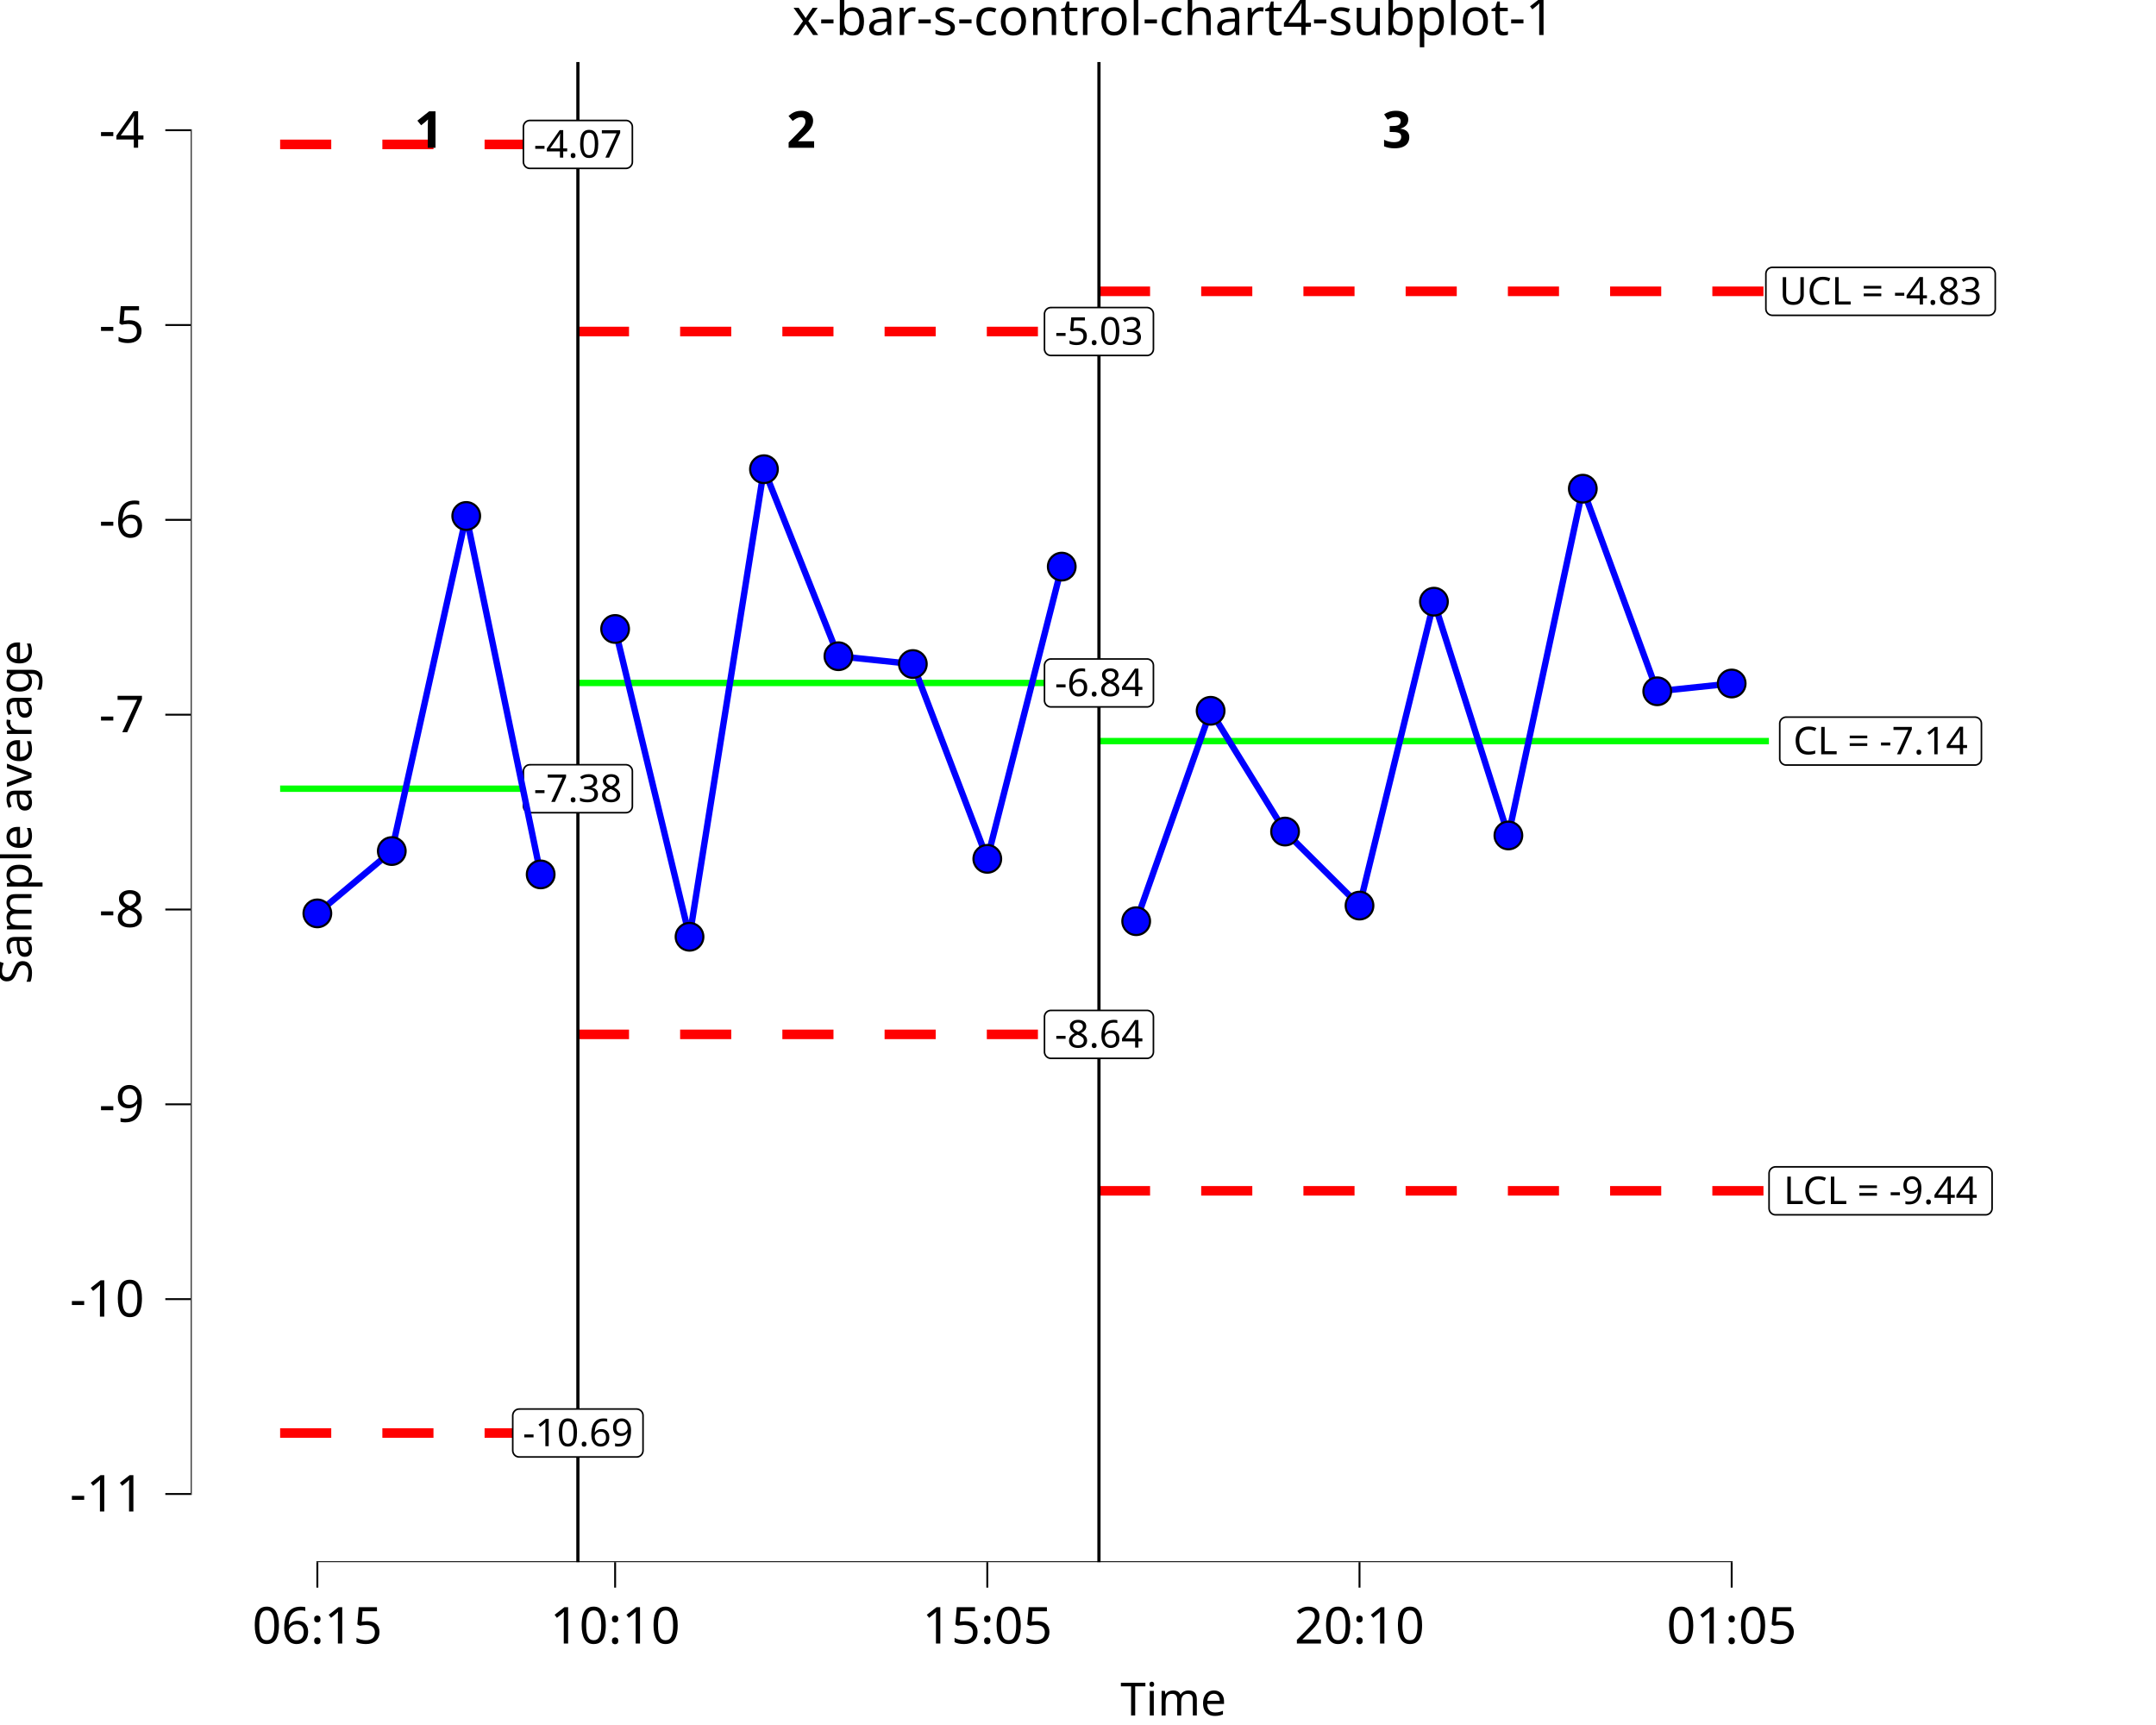
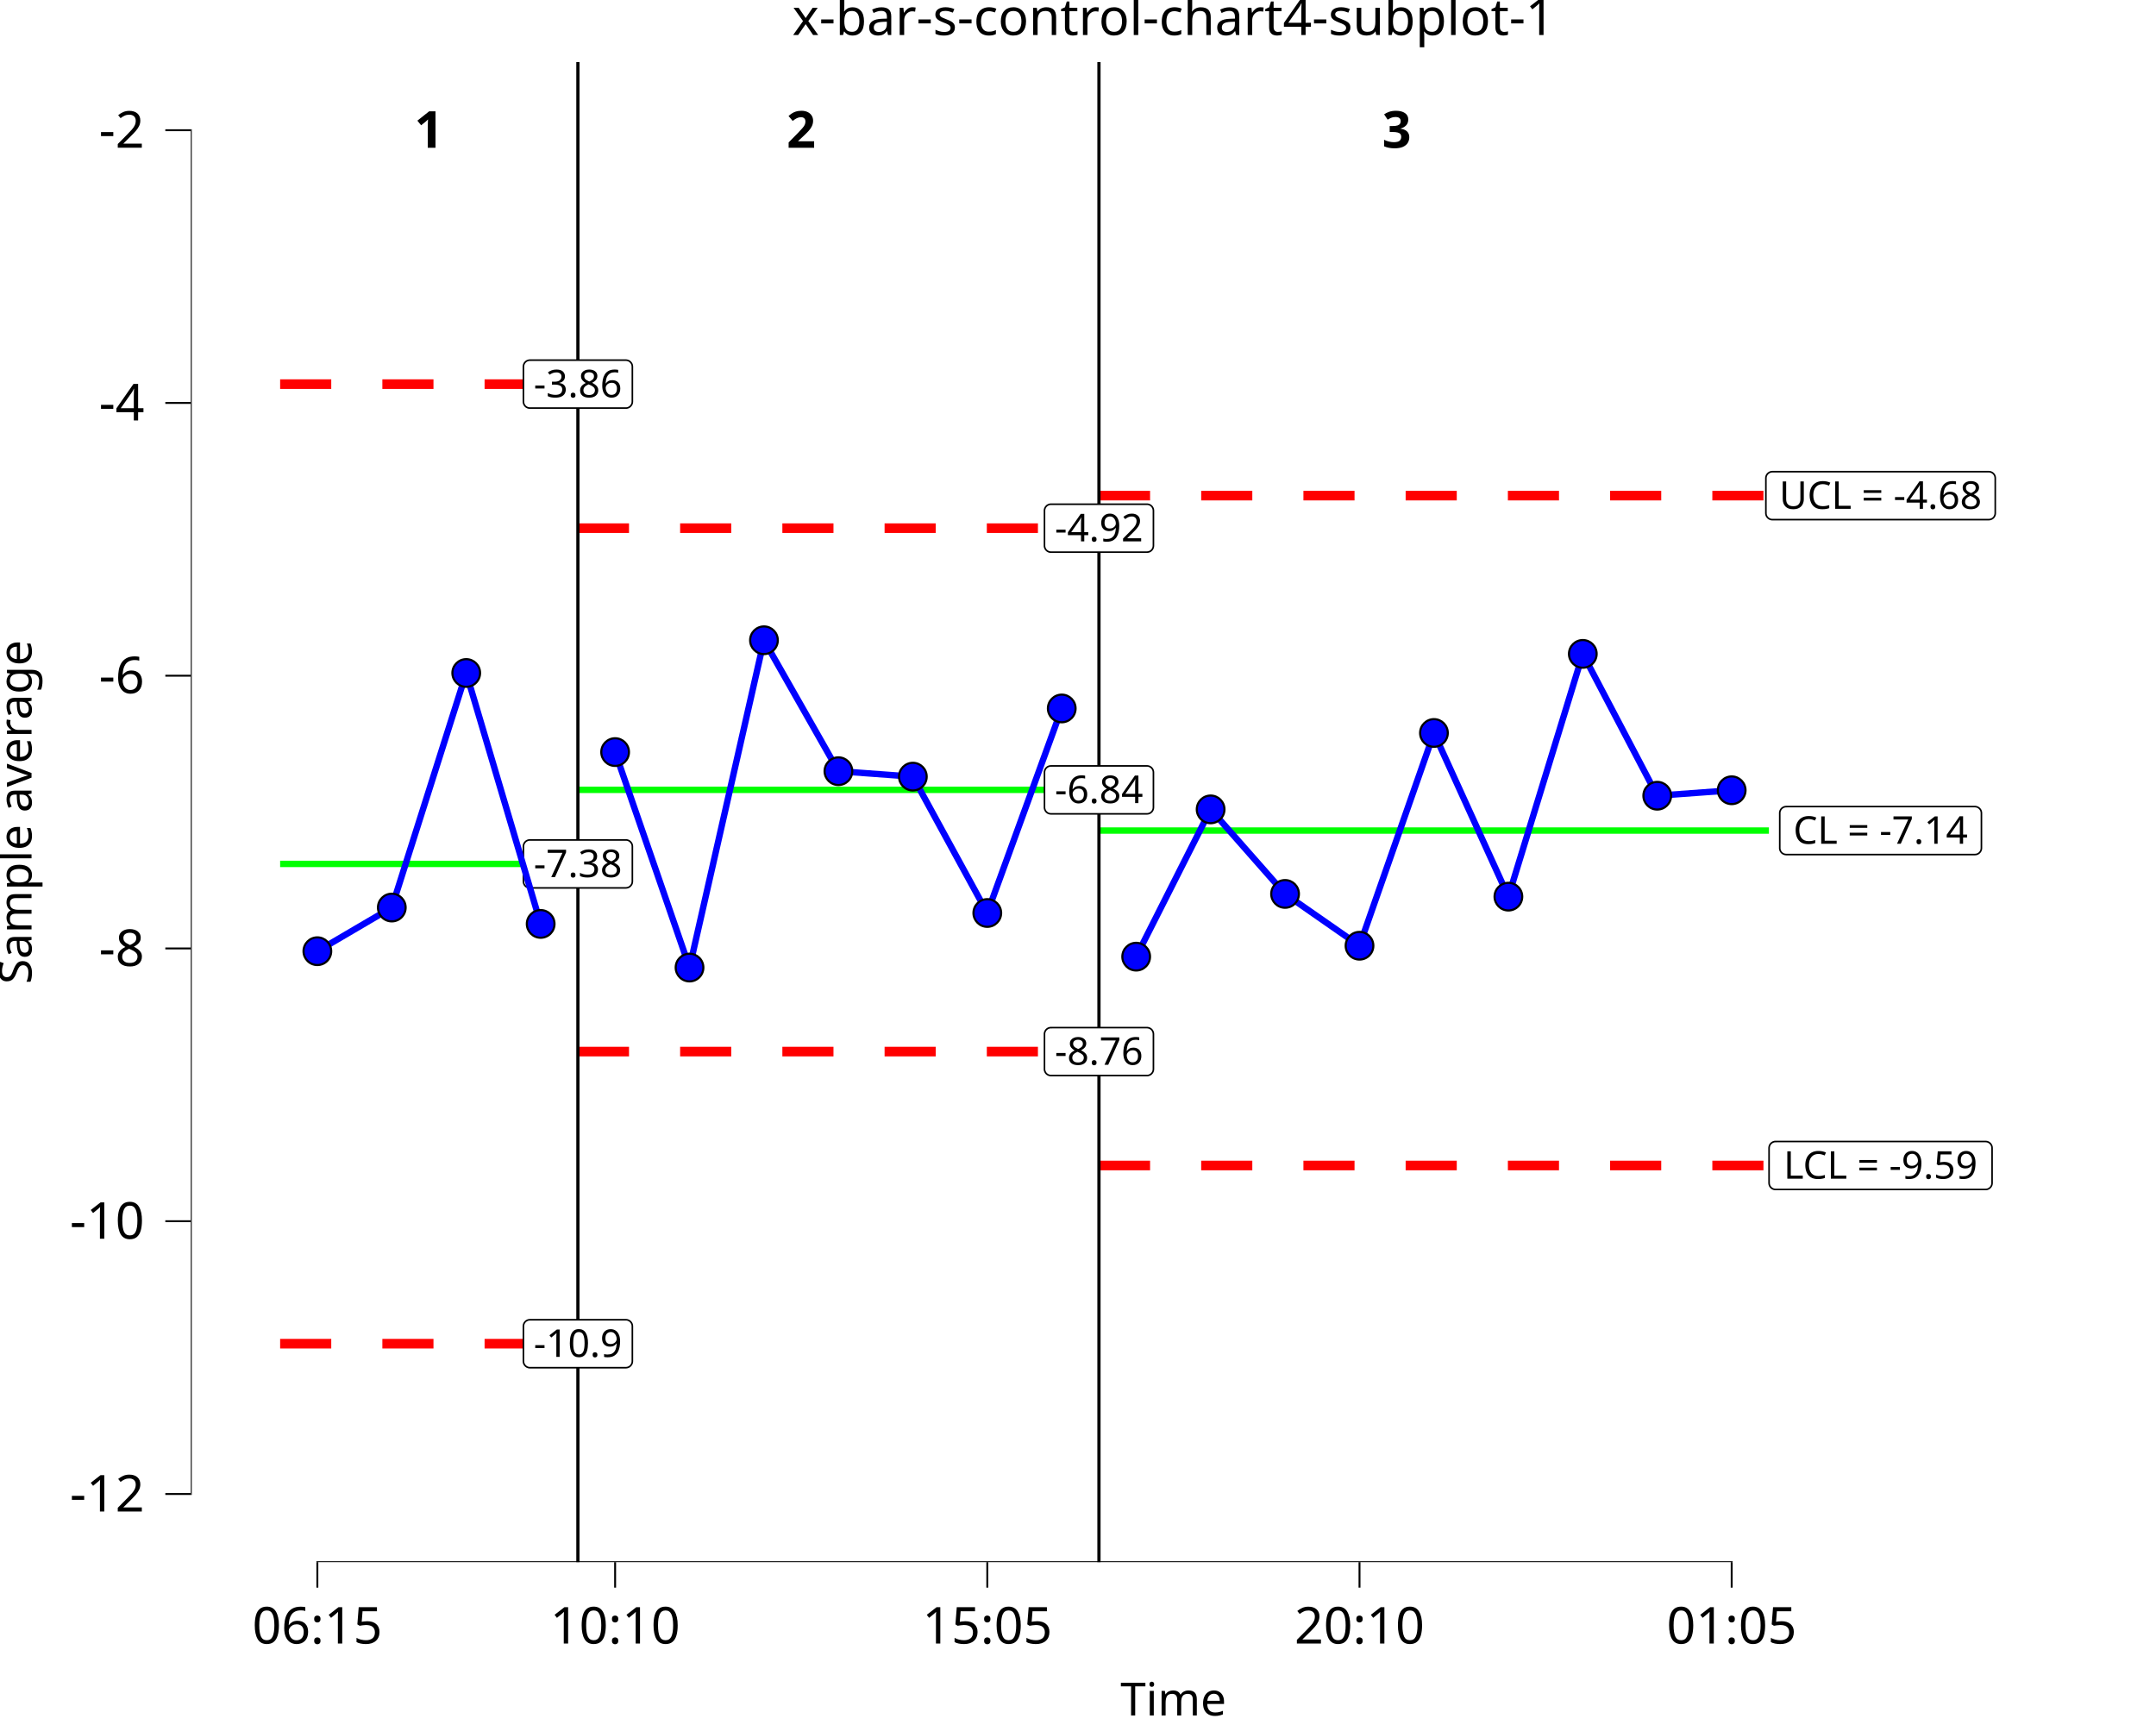
<svg xmlns="http://www.w3.org/2000/svg" class="svglite" data-engine-version="2.0" width="720.00pt" height="576.00pt" viewBox="0 0 720.00 576.00">
  <defs>
    <style type="text/css">
    .svglite line, .svglite polyline, .svglite polygon, .svglite path, .svglite rect, .svglite circle {
      fill: none;
      stroke: #000000;
      stroke-linecap: round;
      stroke-linejoin: round;
      stroke-miterlimit: 10.00;
    }
  </style>
  </defs>
  <rect width="100%" height="100%" style="stroke: none; fill: #FFFFFF;" />
  <defs>
    <clipPath id="cpMC4wMHw3MjAuMDB8MC4wMHw1NzYuMDA=">
      <rect x="0.00" y="0.00" width="720.00" height="576.00" />
    </clipPath>
  </defs>
  <g clip-path="url(#cpMC4wMHw3MjAuMDB8MC4wMHw1NzYuMDA=)">
    <rect x="0.00" y="0.00" width="720.00" height="576.00" style="stroke-width: 10.67; stroke: none;" />
  </g>
  <defs>
    <clipPath id="cpNjMuNzJ8NzIwLjAwfDIwLjcxfDUyMS42Mw==">
      <rect x="63.72" y="20.71" width="656.28" height="500.92" />
    </clipPath>
  </defs>
  <g clip-path="url(#cpNjMuNzJ8NzIwLjAwfDIwLjcxfDUyMS42Mw==)">
    <rect x="63.72" y="20.71" width="656.28" height="500.92" style="stroke-width: 10.67; stroke: none;" />
-     <polyline points="93.55,263.36 118.41,263.36 118.41,263.36 143.27,263.36 143.27,263.36 168.13,263.36 168.13,263.36 192.99,263.36 192.99,263.36 " style="stroke-width: 2.13; stroke: #00FF00; stroke-linecap: butt;" />
-     <polyline points="192.99,228.05 217.84,228.05 217.84,228.05 242.70,228.05 242.70,228.05 267.56,228.05 267.56,228.05 292.42,228.05 292.42,228.05 317.28,228.05 317.28,228.05 342.14,228.05 342.14,228.05 367.00,228.05 367.00,228.05 " style="stroke-width: 2.13; stroke: #00FF00; stroke-linecap: butt;" />
-     <polyline points="367.00,247.46 391.86,247.46 391.86,247.46 416.72,247.46 416.72,247.46 441.58,247.46 441.58,247.46 466.44,247.46 466.44,247.46 491.30,247.46 491.30,247.46 516.15,247.46 516.15,247.46 541.01,247.46 541.01,247.46 565.87,247.46 565.87,247.46 590.73,247.46 590.73,247.46 " style="stroke-width: 2.13; stroke: #00FF00; stroke-linecap: butt;" />
-     <polyline points="93.55,48.22 118.41,48.22 118.41,48.22 143.27,48.22 143.27,48.22 168.13,48.22 168.13,48.22 192.99,48.22 192.99,48.22 " style="stroke-width: 3.20; stroke: #FF0000; stroke-dasharray: 17.07,17.07; stroke-linecap: butt;" />
-     <polyline points="192.99,110.70 217.84,110.70 217.84,110.70 242.70,110.70 242.70,110.70 267.56,110.70 267.56,110.70 292.42,110.70 292.42,110.70 317.28,110.70 317.28,110.70 342.14,110.70 342.14,110.70 367.00,110.70 367.00,110.70 " style="stroke-width: 3.20; stroke: #FF0000; stroke-dasharray: 17.07,17.07; stroke-linecap: butt;" />
-     <polyline points="367.00,97.28 391.86,97.28 391.86,97.28 416.72,97.28 416.72,97.28 441.58,97.28 441.58,97.28 466.44,97.28 466.44,97.28 491.30,97.28 491.30,97.28 516.15,97.28 516.15,97.28 541.01,97.28 541.01,97.28 565.87,97.28 565.87,97.28 590.73,97.28 590.73,97.28 " style="stroke-width: 3.20; stroke: #FF0000; stroke-dasharray: 17.07,17.07; stroke-linecap: butt;" />
-     <polyline points="93.55,478.50 118.41,478.50 118.41,478.50 143.27,478.50 143.27,478.50 168.13,478.50 168.13,478.50 192.99,478.50 192.99,478.50 " style="stroke-width: 3.20; stroke: #FF0000; stroke-dasharray: 17.07,17.07; stroke-linecap: butt;" />
-     <polyline points="192.99,345.39 217.84,345.39 217.84,345.39 242.70,345.39 242.70,345.39 267.56,345.39 267.56,345.39 292.42,345.39 292.42,345.39 317.28,345.39 317.28,345.39 342.14,345.39 342.14,345.39 367.00,345.39 367.00,345.39 " style="stroke-width: 3.20; stroke: #FF0000; stroke-dasharray: 17.07,17.07; stroke-linecap: butt;" />
-     <polyline points="367.00,397.63 391.86,397.63 391.86,397.63 416.72,397.63 416.72,397.63 441.58,397.63 441.58,397.63 466.44,397.63 466.44,397.63 491.30,397.63 491.30,397.63 516.15,397.63 516.15,397.63 541.01,397.63 541.01,397.63 565.87,397.63 565.87,397.63 590.73,397.63 590.73,397.63 " style="stroke-width: 3.20; stroke: #FF0000; stroke-dasharray: 17.07,17.07; stroke-linecap: butt;" />
+     <polyline points="93.55,288.47 118.41,288.47 118.41,288.47 143.27,288.47 143.27,288.47 168.13,288.47 168.13,288.47 192.99,288.47 192.99,288.47 " style="stroke-width: 2.13; stroke: #00FF00; stroke-linecap: butt;" />
+     <polyline points="192.99,263.75 217.84,263.75 217.84,263.75 242.70,263.75 242.70,263.75 267.56,263.75 267.56,263.75 292.42,263.75 292.42,263.75 317.28,263.75 317.28,263.75 342.14,263.75 342.14,263.75 367.00,263.75 367.00,263.75 " style="stroke-width: 2.13; stroke: #00FF00; stroke-linecap: butt;" />
+     <polyline points="367.00,277.34 391.86,277.34 391.86,277.34 416.72,277.34 416.72,277.34 441.58,277.34 441.58,277.34 466.44,277.34 466.44,277.34 491.30,277.34 491.30,277.34 516.15,277.34 516.15,277.34 541.01,277.34 541.01,277.34 565.87,277.34 565.87,277.34 590.73,277.34 590.73,277.34 " style="stroke-width: 2.13; stroke: #00FF00; stroke-linecap: butt;" />
+     <polyline points="93.55,128.26 118.41,128.26 118.41,128.26 143.27,128.26 143.27,128.26 168.13,128.26 168.13,128.26 192.99,128.26 192.99,128.26 " style="stroke-width: 3.20; stroke: #FF0000; stroke-dasharray: 17.07,17.07; stroke-linecap: butt;" />
+     <polyline points="192.99,176.36 217.84,176.36 217.84,176.36 242.70,176.36 242.70,176.36 267.56,176.36 267.56,176.36 292.42,176.36 292.42,176.36 317.28,176.36 317.28,176.36 342.14,176.36 342.14,176.36 367.00,176.36 367.00,176.36 " style="stroke-width: 3.20; stroke: #FF0000; stroke-dasharray: 17.07,17.07; stroke-linecap: butt;" />
+     <polyline points="367.00,165.50 391.86,165.50 391.86,165.50 416.72,165.50 416.72,165.50 441.58,165.50 441.58,165.50 466.44,165.50 466.44,165.50 491.30,165.50 491.30,165.50 516.15,165.50 516.15,165.50 541.01,165.50 541.01,165.50 565.87,165.50 565.87,165.50 590.73,165.50 590.73,165.50 " style="stroke-width: 3.20; stroke: #FF0000; stroke-dasharray: 17.07,17.07; stroke-linecap: butt;" />
+     <polyline points="93.55,448.68 118.41,448.68 118.41,448.68 143.27,448.68 143.27,448.68 168.13,448.68 168.13,448.68 192.99,448.68 192.99,448.68 " style="stroke-width: 3.20; stroke: #FF0000; stroke-dasharray: 17.07,17.07; stroke-linecap: butt;" />
+     <polyline points="192.99,351.14 217.84,351.14 217.84,351.14 242.70,351.14 242.70,351.14 267.56,351.14 267.56,351.14 292.42,351.14 292.42,351.14 317.28,351.14 317.28,351.14 342.14,351.14 342.14,351.14 367.00,351.14 367.00,351.14 " style="stroke-width: 3.20; stroke: #FF0000; stroke-dasharray: 17.07,17.07; stroke-linecap: butt;" />
+     <polyline points="367.00,389.18 391.86,389.18 391.86,389.18 416.72,389.18 416.72,389.18 441.58,389.18 441.58,389.18 466.44,389.18 466.44,389.18 491.30,389.18 491.30,389.18 516.15,389.18 516.15,389.18 541.01,389.18 541.01,389.18 565.87,389.18 565.87,389.18 590.73,389.18 590.73,389.18 " style="stroke-width: 3.20; stroke: #FF0000; stroke-dasharray: 17.07,17.07; stroke-linecap: butt;" />
    <line x1="192.99" y1="521.63" x2="192.99" y2="20.71" style="stroke-width: 1.07; stroke-linecap: butt;" />
    <line x1="367.00" y1="521.63" x2="367.00" y2="20.71" style="stroke-width: 1.07; stroke-linecap: butt;" />
    <text x="143.27" y="49.35" text-anchor="middle" style="font-size: 17.07px; font-weight: bold; font-family: sans;" textLength="9.50px" lengthAdjust="spacingAndGlyphs">1</text>
    <text x="267.56" y="49.35" text-anchor="middle" style="font-size: 17.07px; font-weight: bold; font-family: sans;" textLength="9.50px" lengthAdjust="spacingAndGlyphs">2</text>
    <text x="466.44" y="49.35" text-anchor="middle" style="font-size: 17.07px; font-weight: bold; font-family: sans;" textLength="9.50px" lengthAdjust="spacingAndGlyphs">3</text>
-     <polygon points="176.95,271.37 209.02,271.37 208.93,271.36 209.28,271.35 209.62,271.28 209.94,271.16 210.25,270.98 210.51,270.76 210.74,270.50 210.93,270.21 211.07,269.89 211.15,269.55 211.18,269.21 211.18,269.21 211.18,257.51 211.18,257.51 211.15,257.17 211.07,256.83 210.93,256.51 210.74,256.22 210.51,255.96 210.25,255.74 209.94,255.56 209.62,255.44 209.28,255.37 209.02,255.35 176.95,255.35 177.21,255.37 176.87,255.36 176.52,255.40 176.19,255.49 175.87,255.64 175.59,255.84 175.34,256.08 175.13,256.36 174.97,256.67 174.86,257.00 174.80,257.34 174.79,257.51 174.79,269.21 174.80,269.03 174.80,269.38 174.86,269.72 174.97,270.05 175.13,270.36 175.34,270.64 175.59,270.88 175.87,271.08 176.19,271.23 176.52,271.32 176.87,271.36 " style="stroke-width: 0.53; fill: #FFFFFF;" />
-     <text x="192.99" y="267.77" text-anchor="middle" style="font-size: 12.80px; font-family: sans;" textLength="29.18px" lengthAdjust="spacingAndGlyphs">-7.38</text>
-     <polygon points="173.39,486.50 212.58,486.50 212.49,486.50 212.84,486.49 213.18,486.42 213.50,486.30 213.81,486.12 214.08,485.90 214.31,485.64 214.49,485.35 214.63,485.03 214.71,484.69 214.74,484.34 214.74,484.34 214.74,472.65 214.74,472.65 214.71,472.31 214.63,471.97 214.49,471.65 214.31,471.36 214.08,471.10 213.81,470.88 213.50,470.70 213.18,470.58 212.84,470.51 212.58,470.49 173.39,470.49 173.65,470.51 173.31,470.50 172.96,470.54 172.63,470.63 172.31,470.78 172.03,470.98 171.78,471.22 171.57,471.50 171.41,471.81 171.30,472.14 171.24,472.48 171.23,472.65 171.23,484.34 171.24,484.17 171.24,484.52 171.30,484.86 171.41,485.19 171.57,485.50 171.78,485.78 172.03,486.02 172.31,486.22 172.63,486.36 172.96,486.46 173.31,486.50 " style="stroke-width: 0.53; fill: #FFFFFF;" />
-     <text x="192.99" y="482.90" text-anchor="middle" style="font-size: 12.80px; font-family: sans;" textLength="36.31px" lengthAdjust="spacingAndGlyphs">-10.69</text>
-     <polygon points="176.95,56.23 209.02,56.23 208.93,56.23 209.28,56.21 209.62,56.14 209.94,56.02 210.25,55.84 210.51,55.62 210.74,55.36 210.93,55.07 211.07,54.75 211.15,54.41 211.18,54.07 211.18,54.07 211.18,42.38 211.18,42.38 211.15,42.03 211.07,41.69 210.93,41.37 210.74,41.08 210.51,40.82 210.25,40.60 209.94,40.42 209.62,40.30 209.28,40.23 209.02,40.22 176.95,40.22 177.21,40.23 176.87,40.22 176.52,40.26 176.19,40.36 175.87,40.50 175.59,40.70 175.34,40.94 175.13,41.22 174.97,41.53 174.86,41.86 174.80,42.20 174.79,42.38 174.79,54.07 174.80,53.89 174.80,54.24 174.86,54.58 174.97,54.91 175.13,55.22 175.34,55.50 175.59,55.74 175.87,55.94 176.19,56.09 176.52,56.18 176.87,56.23 " style="stroke-width: 0.53; fill: #FFFFFF;" />
-     <text x="192.99" y="52.63" text-anchor="middle" style="font-size: 12.80px; font-family: sans;" textLength="29.18px" lengthAdjust="spacingAndGlyphs">-4.07</text>
-     <polygon points="350.97,236.05 383.03,236.05 382.95,236.05 383.29,236.04 383.63,235.97 383.96,235.84 384.26,235.67 384.53,235.45 384.76,235.19 384.94,234.89 385.08,234.57 385.16,234.24 385.19,233.89 385.19,233.89 385.19,222.20 385.19,222.20 385.16,221.85 385.08,221.52 384.94,221.20 384.76,220.90 384.53,220.64 384.26,220.42 383.96,220.25 383.63,220.12 383.29,220.05 383.03,220.04 350.97,220.04 351.23,220.05 350.88,220.04 350.54,220.08 350.20,220.18 349.89,220.33 349.60,220.53 349.35,220.77 349.14,221.04 348.98,221.35 348.87,221.68 348.81,222.03 348.81,222.20 348.81,233.89 348.81,233.72 348.81,234.06 348.87,234.41 348.98,234.74 349.14,235.05 349.35,235.32 349.60,235.56 349.89,235.76 350.20,235.91 350.54,236.01 350.88,236.05 " style="stroke-width: 0.53; fill: #FFFFFF;" />
-     <text x="367.00" y="232.45" text-anchor="middle" style="font-size: 12.80px; font-family: sans;" textLength="29.18px" lengthAdjust="spacingAndGlyphs">-6.84</text>
-     <polygon points="350.97,353.40 383.03,353.40 382.95,353.40 383.29,353.38 383.63,353.31 383.96,353.19 384.26,353.01 384.53,352.79 384.76,352.53 384.94,352.24 385.08,351.92 385.16,351.58 385.19,351.24 385.19,351.24 385.19,339.55 385.19,339.55 385.16,339.20 385.08,338.86 384.94,338.54 384.76,338.25 384.53,337.99 384.26,337.77 383.96,337.59 383.63,337.47 383.29,337.40 383.03,337.39 350.97,337.39 351.23,337.40 350.88,337.39 350.54,337.43 350.20,337.53 349.89,337.67 349.60,337.87 349.35,338.11 349.14,338.39 348.98,338.70 348.87,339.03 348.81,339.37 348.81,339.55 348.81,351.24 348.81,351.06 348.81,351.41 348.87,351.75 348.98,352.08 349.14,352.39 349.35,352.67 349.60,352.91 349.89,353.11 350.20,353.26 350.54,353.35 350.88,353.40 " style="stroke-width: 0.53; fill: #FFFFFF;" />
-     <text x="367.00" y="349.80" text-anchor="middle" style="font-size: 12.80px; font-family: sans;" textLength="29.18px" lengthAdjust="spacingAndGlyphs">-8.64</text>
-     <polygon points="350.97,118.70 383.03,118.70 382.95,118.70 383.29,118.69 383.63,118.62 383.96,118.50 384.26,118.32 384.53,118.10 384.76,117.84 384.94,117.55 385.08,117.23 385.16,116.89 385.19,116.54 385.19,116.54 385.19,104.85 385.19,104.85 385.16,104.51 385.08,104.17 384.94,103.85 384.76,103.56 384.53,103.30 384.26,103.08 383.96,102.90 383.63,102.78 383.29,102.71 383.03,102.69 350.97,102.69 351.23,102.71 350.88,102.69 350.54,102.74 350.20,102.83 349.89,102.98 349.60,103.18 349.35,103.42 349.14,103.70 348.98,104.01 348.87,104.34 348.81,104.68 348.81,104.85 348.81,116.54 348.81,116.37 348.81,116.72 348.87,117.06 348.98,117.39 349.14,117.70 349.35,117.98 349.60,118.22 349.89,118.42 350.20,118.56 350.54,118.66 350.88,118.70 " style="stroke-width: 0.53; fill: #FFFFFF;" />
-     <text x="367.00" y="115.10" text-anchor="middle" style="font-size: 12.80px; font-family: sans;" textLength="29.18px" lengthAdjust="spacingAndGlyphs">-5.03</text>
-     <polygon points="596.51,255.46 659.54,255.46 659.45,255.46 659.80,255.45 660.14,255.38 660.46,255.26 660.76,255.08 661.03,254.86 661.26,254.60 661.45,254.31 661.59,253.99 661.67,253.65 661.70,253.30 661.70,253.30 661.70,241.61 661.70,241.61 661.67,241.27 661.59,240.93 661.45,240.61 661.26,240.31 661.03,240.05 660.76,239.83 660.46,239.66 660.14,239.54 659.80,239.47 659.54,239.45 596.51,239.45 596.77,239.47 596.42,239.45 596.07,239.50 595.74,239.59 595.43,239.74 595.14,239.94 594.89,240.18 594.68,240.46 594.52,240.77 594.41,241.10 594.35,241.44 594.35,241.61 594.35,253.30 594.35,253.13 594.35,253.48 594.41,253.82 594.52,254.15 594.68,254.46 594.89,254.74 595.14,254.98 595.43,255.17 595.74,255.32 596.07,255.42 596.42,255.46 " style="stroke-width: 0.53; fill: #FFFFFF;" />
-     <text x="628.02" y="251.86" text-anchor="middle" style="font-size: 12.80px; font-family: sans;" textLength="60.15px" lengthAdjust="spacingAndGlyphs">CL = -7.14</text>
-     <polygon points="592.94,405.64 663.10,405.64 663.01,405.64 663.36,405.63 663.70,405.56 664.02,405.43 664.32,405.26 664.59,405.04 664.82,404.78 665.01,404.48 665.15,404.16 665.23,403.83 665.26,403.48 665.26,403.48 665.26,391.79 665.26,391.79 665.23,391.44 665.15,391.11 665.01,390.79 664.82,390.49 664.59,390.23 664.32,390.01 664.02,389.84 663.70,389.71 663.36,389.64 663.10,389.63 592.94,389.63 593.20,389.64 592.86,389.63 592.51,389.67 592.18,389.77 591.86,389.92 591.58,390.12 591.33,390.36 591.12,390.63 590.96,390.94 590.85,391.27 590.79,391.62 590.78,391.79 590.78,403.48 590.79,403.31 590.79,403.65 590.85,404.00 590.96,404.33 591.12,404.64 591.33,404.91 591.58,405.15 591.86,405.35 592.18,405.50 592.51,405.60 592.86,405.64 " style="stroke-width: 0.53; fill: #FFFFFF;" />
-     <text x="628.02" y="402.04" text-anchor="middle" style="font-size: 12.80px; font-family: sans;" textLength="67.27px" lengthAdjust="spacingAndGlyphs">LCL = -9.44</text>
-     <polygon points="591.88,105.29 664.16,105.29 664.07,105.29 664.42,105.27 664.76,105.20 665.09,105.08 665.39,104.90 665.66,104.68 665.89,104.42 666.07,104.13 666.21,103.81 666.29,103.47 666.32,103.13 666.32,103.13 666.32,91.44 666.32,91.44 666.29,91.09 666.21,90.75 666.07,90.43 665.89,90.14 665.66,89.88 665.39,89.66 665.09,89.48 664.76,89.36 664.42,89.29 664.16,89.28 591.88,89.28 592.14,89.29 591.79,89.28 591.45,89.32 591.11,89.42 590.80,89.56 590.51,89.76 590.26,90.00 590.05,90.28 589.89,90.59 589.78,90.92 589.73,91.26 589.72,91.44 589.72,103.13 589.73,102.95 589.73,103.30 589.78,103.64 589.89,103.97 590.05,104.28 590.26,104.56 590.51,104.80 590.80,105.00 591.11,105.15 591.45,105.24 591.79,105.29 " style="stroke-width: 0.53; fill: #FFFFFF;" />
-     <text x="628.02" y="101.69" text-anchor="middle" style="font-size: 12.80px; font-family: sans;" textLength="69.40px" lengthAdjust="spacingAndGlyphs">UCL = -4.83</text>
-     <polyline points="105.98,304.99 130.84,284.18 155.70,172.28 180.56,291.98 " style="stroke-width: 2.13; stroke: #0000FF; stroke-linecap: butt;" />
-     <polyline points="205.42,210.02 230.27,312.80 255.13,156.67 279.99,219.12 304.85,221.73 329.71,286.78 354.57,189.20 " style="stroke-width: 2.13; stroke: #0000FF; stroke-linecap: butt;" />
-     <polyline points="379.43,307.60 404.29,237.34 429.15,277.67 454.01,302.39 478.87,200.91 503.73,278.97 528.58,163.18 553.44,230.83 578.30,228.23 " style="stroke-width: 2.13; stroke: #0000FF; stroke-linecap: butt;" />
-     <circle cx="105.98" cy="304.99" r="4.62" style="stroke-width: 0.71; fill: #0000FF;" />
-     <circle cx="130.84" cy="284.18" r="4.62" style="stroke-width: 0.71; fill: #0000FF;" />
-     <circle cx="155.70" cy="172.28" r="4.62" style="stroke-width: 0.71; fill: #0000FF;" />
-     <circle cx="180.56" cy="291.98" r="4.62" style="stroke-width: 0.71; fill: #0000FF;" />
-     <circle cx="205.42" cy="210.02" r="4.62" style="stroke-width: 0.71; fill: #0000FF;" />
-     <circle cx="230.27" cy="312.80" r="4.62" style="stroke-width: 0.71; fill: #0000FF;" />
-     <circle cx="255.13" cy="156.67" r="4.62" style="stroke-width: 0.71; fill: #0000FF;" />
-     <circle cx="279.99" cy="219.12" r="4.62" style="stroke-width: 0.71; fill: #0000FF;" />
-     <circle cx="304.85" cy="221.73" r="4.62" style="stroke-width: 0.71; fill: #0000FF;" />
-     <circle cx="329.71" cy="286.78" r="4.62" style="stroke-width: 0.71; fill: #0000FF;" />
-     <circle cx="354.57" cy="189.20" r="4.62" style="stroke-width: 0.71; fill: #0000FF;" />
-     <circle cx="379.43" cy="307.60" r="4.62" style="stroke-width: 0.71; fill: #0000FF;" />
-     <circle cx="404.29" cy="237.34" r="4.62" style="stroke-width: 0.71; fill: #0000FF;" />
-     <circle cx="429.15" cy="277.67" r="4.62" style="stroke-width: 0.71; fill: #0000FF;" />
-     <circle cx="454.01" cy="302.39" r="4.62" style="stroke-width: 0.71; fill: #0000FF;" />
-     <circle cx="478.87" cy="200.91" r="4.62" style="stroke-width: 0.71; fill: #0000FF;" />
-     <circle cx="503.73" cy="278.97" r="4.62" style="stroke-width: 0.71; fill: #0000FF;" />
-     <circle cx="528.58" cy="163.18" r="4.62" style="stroke-width: 0.71; fill: #0000FF;" />
-     <circle cx="553.44" cy="230.83" r="4.62" style="stroke-width: 0.71; fill: #0000FF;" />
-     <circle cx="578.30" cy="228.23" r="4.62" style="stroke-width: 0.71; fill: #0000FF;" />
+     <polygon points="176.95,296.48 209.02,296.48 208.93,296.48 209.28,296.46 209.62,296.39 209.94,296.27 210.25,296.09 210.51,295.87 210.74,295.61 210.93,295.32 211.07,295.00 211.15,294.66 211.18,294.32 211.18,294.32 211.18,282.63 211.18,282.63 211.15,282.28 211.07,281.94 210.93,281.62 210.74,281.33 210.51,281.07 210.25,280.85 209.94,280.67 209.62,280.55 209.28,280.48 209.02,280.47 176.95,280.47 177.21,280.48 176.87,280.47 176.52,280.51 176.19,280.61 175.87,280.75 175.59,280.95 175.34,281.19 175.13,281.47 174.97,281.78 174.86,282.11 174.80,282.45 174.79,282.63 174.79,294.32 174.80,294.14 174.80,294.49 174.86,294.83 174.97,295.16 175.13,295.47 175.34,295.75 175.59,295.99 175.87,296.19 176.19,296.34 176.52,296.43 176.87,296.48 " style="stroke-width: 0.53; fill: #FFFFFF;" />
+     <text x="192.99" y="292.88" text-anchor="middle" style="font-size: 12.80px; font-family: sans;" textLength="29.18px" lengthAdjust="spacingAndGlyphs">-7.38</text>
+     <polygon points="176.95,456.69 209.02,456.69 208.93,456.69 209.28,456.67 209.62,456.60 209.94,456.48 210.25,456.31 210.51,456.09 210.74,455.83 210.93,455.53 211.07,455.21 211.15,454.88 211.18,454.53 211.18,454.53 211.18,442.84 211.18,442.84 211.15,442.49 211.07,442.15 210.93,441.83 210.74,441.54 210.51,441.28 210.25,441.06 209.94,440.89 209.62,440.76 209.28,440.69 209.02,440.68 176.95,440.68 177.21,440.69 176.87,440.68 176.52,440.72 176.19,440.82 175.87,440.97 175.59,441.16 175.34,441.41 175.13,441.68 174.97,441.99 174.86,442.32 174.80,442.66 174.79,442.84 174.79,454.53 174.80,454.36 174.80,454.70 174.86,455.05 174.97,455.38 175.13,455.68 175.34,455.96 175.59,456.20 175.87,456.40 176.19,456.55 176.52,456.65 176.87,456.69 " style="stroke-width: 0.53; fill: #FFFFFF;" />
+     <text x="192.99" y="453.09" text-anchor="middle" style="font-size: 12.80px; font-family: sans;" textLength="29.18px" lengthAdjust="spacingAndGlyphs">-10.9</text>
+     <polygon points="176.95,136.26 209.02,136.26 208.93,136.26 209.28,136.25 209.62,136.18 209.94,136.06 210.25,135.88 210.51,135.66 210.74,135.40 210.93,135.11 211.07,134.79 211.15,134.45 211.18,134.10 211.18,134.10 211.18,122.41 211.18,122.41 211.15,122.07 211.07,121.73 210.93,121.41 210.74,121.12 210.51,120.86 210.25,120.64 209.94,120.46 209.62,120.34 209.28,120.27 209.02,120.25 176.95,120.25 177.21,120.27 176.87,120.25 176.52,120.30 176.19,120.39 175.87,120.54 175.59,120.74 175.34,120.98 175.13,121.26 174.97,121.57 174.86,121.90 174.80,122.24 174.79,122.41 174.79,134.10 174.80,133.93 174.80,134.28 174.86,134.62 174.97,134.95 175.13,135.26 175.34,135.54 175.59,135.78 175.87,135.98 176.19,136.12 176.52,136.22 176.87,136.26 " style="stroke-width: 0.53; fill: #FFFFFF;" />
+     <text x="192.99" y="132.66" text-anchor="middle" style="font-size: 12.80px; font-family: sans;" textLength="29.18px" lengthAdjust="spacingAndGlyphs">-3.86</text>
+     <polygon points="350.97,271.76 383.03,271.76 382.95,271.75 383.29,271.74 383.63,271.67 383.96,271.55 384.26,271.37 384.53,271.15 384.76,270.89 384.94,270.60 385.08,270.28 385.16,269.94 385.19,269.60 385.19,269.60 385.19,257.90 385.19,257.90 385.16,257.56 385.08,257.22 384.94,256.90 384.76,256.61 384.53,256.35 384.26,256.13 383.96,255.95 383.63,255.83 383.29,255.76 383.03,255.74 350.97,255.74 351.23,255.76 350.88,255.75 350.54,255.79 350.20,255.89 349.89,256.03 349.60,256.23 349.35,256.47 349.14,256.75 348.98,257.06 348.87,257.39 348.81,257.73 348.81,257.90 348.81,269.60 348.81,269.42 348.81,269.77 348.87,270.11 348.98,270.44 349.14,270.75 349.35,271.03 349.60,271.27 349.89,271.47 350.20,271.62 350.54,271.71 350.88,271.75 " style="stroke-width: 0.53; fill: #FFFFFF;" />
+     <text x="367.00" y="268.16" text-anchor="middle" style="font-size: 12.80px; font-family: sans;" textLength="29.18px" lengthAdjust="spacingAndGlyphs">-6.84</text>
+     <polygon points="350.97,359.14 383.03,359.14 382.95,359.14 383.29,359.13 383.63,359.06 383.96,358.93 384.26,358.76 384.53,358.54 384.76,358.28 384.94,357.99 385.08,357.67 385.16,357.33 385.19,356.98 385.19,356.98 385.19,345.29 385.19,345.29 385.16,344.94 385.08,344.61 384.94,344.29 384.76,343.99 384.53,343.73 384.26,343.51 383.96,343.34 383.63,343.22 383.29,343.15 383.03,343.13 350.97,343.13 351.23,343.15 350.88,343.13 350.54,343.18 350.20,343.27 349.89,343.42 349.60,343.62 349.35,343.86 349.14,344.14 348.98,344.44 348.87,344.77 348.81,345.12 348.81,345.29 348.81,356.98 348.81,356.81 348.81,357.16 348.87,357.50 348.98,357.83 349.14,358.14 349.35,358.42 349.60,358.66 349.89,358.85 350.20,359.00 350.54,359.10 350.88,359.14 " style="stroke-width: 0.53; fill: #FFFFFF;" />
+     <text x="367.00" y="355.54" text-anchor="middle" style="font-size: 12.80px; font-family: sans;" textLength="29.18px" lengthAdjust="spacingAndGlyphs">-8.76</text>
+     <polygon points="350.97,184.37 383.03,184.37 382.95,184.37 383.29,184.35 383.63,184.28 383.96,184.16 384.26,183.99 384.53,183.77 384.76,183.51 384.94,183.21 385.08,182.89 385.16,182.56 385.19,182.21 385.19,182.21 385.19,170.52 385.19,170.52 385.16,170.17 385.08,169.83 384.94,169.51 384.76,169.22 384.53,168.96 384.26,168.74 383.96,168.57 383.63,168.44 383.29,168.37 383.03,168.36 350.97,168.36 351.23,168.37 350.88,168.36 350.54,168.40 350.20,168.50 349.89,168.65 349.60,168.84 349.35,169.09 349.14,169.36 348.98,169.67 348.87,170.00 348.81,170.34 348.81,170.52 348.81,182.21 348.81,182.04 348.81,182.38 348.87,182.73 348.98,183.06 349.14,183.36 349.35,183.64 349.60,183.88 349.89,184.08 350.20,184.23 350.54,184.33 350.88,184.37 " style="stroke-width: 0.53; fill: #FFFFFF;" />
+     <text x="367.00" y="180.77" text-anchor="middle" style="font-size: 12.80px; font-family: sans;" textLength="29.18px" lengthAdjust="spacingAndGlyphs">-4.92</text>
+     <polygon points="596.51,285.35 659.54,285.35 659.45,285.34 659.80,285.33 660.14,285.26 660.46,285.14 660.76,284.96 661.03,284.74 661.26,284.48 661.45,284.19 661.59,283.87 661.67,283.53 661.70,283.19 661.70,283.19 661.70,271.49 661.70,271.49 661.67,271.15 661.59,270.81 661.45,270.49 661.26,270.20 661.03,269.94 660.76,269.72 660.46,269.54 660.14,269.42 659.80,269.35 659.54,269.33 596.51,269.33 596.77,269.35 596.42,269.34 596.07,269.38 595.74,269.47 595.43,269.62 595.14,269.82 594.89,270.06 594.68,270.34 594.52,270.65 594.41,270.98 594.35,271.32 594.35,271.49 594.35,283.19 594.35,283.01 594.35,283.36 594.41,283.70 594.52,284.03 594.68,284.34 594.89,284.62 595.14,284.86 595.43,285.06 595.74,285.20 596.07,285.30 596.42,285.34 " style="stroke-width: 0.53; fill: #FFFFFF;" />
+     <text x="628.02" y="281.75" text-anchor="middle" style="font-size: 12.80px; font-family: sans;" textLength="60.15px" lengthAdjust="spacingAndGlyphs">CL = -7.14</text>
+     <polygon points="592.94,397.18 663.10,397.18 663.01,397.18 663.36,397.17 663.70,397.10 664.02,396.97 664.32,396.80 664.59,396.58 664.82,396.32 665.01,396.02 665.15,395.70 665.23,395.37 665.26,395.02 665.26,395.02 665.26,383.33 665.26,383.33 665.23,382.98 665.15,382.65 665.01,382.33 664.82,382.03 664.59,381.77 664.32,381.55 664.02,381.38 663.70,381.25 663.36,381.19 663.10,381.17 592.94,381.17 593.20,381.19 592.86,381.17 592.51,381.21 592.18,381.31 591.86,381.46 591.58,381.66 591.33,381.90 591.12,382.17 590.96,382.48 590.85,382.81 590.79,383.16 590.78,383.33 590.78,395.02 590.79,394.85 590.79,395.19 590.85,395.54 590.96,395.87 591.12,396.18 591.33,396.45 591.58,396.69 591.86,396.89 592.18,397.04 592.51,397.14 592.86,397.18 " style="stroke-width: 0.53; fill: #FFFFFF;" />
+     <text x="628.02" y="393.58" text-anchor="middle" style="font-size: 12.80px; font-family: sans;" textLength="67.27px" lengthAdjust="spacingAndGlyphs">LCL = -9.59</text>
+     <polygon points="591.88,173.51 664.16,173.51 664.07,173.51 664.42,173.49 664.76,173.42 665.09,173.30 665.39,173.13 665.66,172.91 665.89,172.65 666.07,172.35 666.21,172.03 666.29,171.70 666.32,171.35 666.32,171.35 666.32,159.66 666.32,159.66 666.29,159.31 666.21,158.97 666.07,158.65 665.89,158.36 665.66,158.10 665.39,157.88 665.09,157.71 664.76,157.58 664.42,157.51 664.16,157.50 591.88,157.50 592.14,157.51 591.79,157.50 591.45,157.54 591.11,157.64 590.80,157.79 590.51,157.99 590.26,158.23 590.05,158.50 589.89,158.81 589.78,159.14 589.73,159.48 589.72,159.66 589.72,171.35 589.73,171.18 589.73,171.52 589.78,171.87 589.89,172.20 590.05,172.50 590.26,172.78 590.51,173.02 590.80,173.22 591.11,173.37 591.45,173.47 591.79,173.51 " style="stroke-width: 0.53; fill: #FFFFFF;" />
+     <text x="628.02" y="169.91" text-anchor="middle" style="font-size: 12.80px; font-family: sans;" textLength="69.40px" lengthAdjust="spacingAndGlyphs">UCL = -4.68</text>
+     <polyline points="105.98,317.62 130.84,303.04 155.70,224.72 180.56,308.51 " style="stroke-width: 2.13; stroke: #0000FF; stroke-linecap: butt;" />
+     <polyline points="205.42,251.13 230.27,323.08 255.13,213.79 279.99,257.51 304.85,259.33 329.71,304.86 354.57,236.56 " style="stroke-width: 2.13; stroke: #0000FF; stroke-linecap: butt;" />
+     <polyline points="379.43,319.44 404.29,270.26 429.15,298.49 454.01,315.79 478.87,244.75 503.73,299.40 528.58,218.34 553.44,265.70 578.30,263.88 " style="stroke-width: 2.13; stroke: #0000FF; stroke-linecap: butt;" />
+     <circle cx="105.98" cy="317.62" r="4.62" style="stroke-width: 0.71; fill: #0000FF;" />
+     <circle cx="130.84" cy="303.04" r="4.62" style="stroke-width: 0.71; fill: #0000FF;" />
+     <circle cx="155.70" cy="224.72" r="4.62" style="stroke-width: 0.71; fill: #0000FF;" />
+     <circle cx="180.56" cy="308.51" r="4.62" style="stroke-width: 0.71; fill: #0000FF;" />
+     <circle cx="205.42" cy="251.13" r="4.62" style="stroke-width: 0.71; fill: #0000FF;" />
+     <circle cx="230.27" cy="323.08" r="4.62" style="stroke-width: 0.71; fill: #0000FF;" />
+     <circle cx="255.13" cy="213.79" r="4.62" style="stroke-width: 0.71; fill: #0000FF;" />
+     <circle cx="279.99" cy="257.51" r="4.62" style="stroke-width: 0.71; fill: #0000FF;" />
+     <circle cx="304.85" cy="259.33" r="4.62" style="stroke-width: 0.71; fill: #0000FF;" />
+     <circle cx="329.71" cy="304.86" r="4.62" style="stroke-width: 0.71; fill: #0000FF;" />
+     <circle cx="354.57" cy="236.56" r="4.62" style="stroke-width: 0.71; fill: #0000FF;" />
+     <circle cx="379.43" cy="319.44" r="4.62" style="stroke-width: 0.71; fill: #0000FF;" />
+     <circle cx="404.29" cy="270.26" r="4.62" style="stroke-width: 0.71; fill: #0000FF;" />
+     <circle cx="429.15" cy="298.49" r="4.62" style="stroke-width: 0.71; fill: #0000FF;" />
+     <circle cx="454.01" cy="315.79" r="4.62" style="stroke-width: 0.71; fill: #0000FF;" />
+     <circle cx="478.87" cy="244.75" r="4.62" style="stroke-width: 0.71; fill: #0000FF;" />
+     <circle cx="503.73" cy="299.40" r="4.62" style="stroke-width: 0.71; fill: #0000FF;" />
+     <circle cx="528.58" cy="218.34" r="4.62" style="stroke-width: 0.71; fill: #0000FF;" />
+     <circle cx="553.44" cy="265.70" r="4.62" style="stroke-width: 0.71; fill: #0000FF;" />
+     <circle cx="578.30" cy="263.88" r="4.62" style="stroke-width: 0.71; fill: #0000FF;" />
    <line x1="105.66" y1="521.63" x2="578.62" y2="521.63" style="stroke-width: 0.64; stroke-linecap: butt;" />
    <line x1="63.72" y1="499.18" x2="63.72" y2="43.16" style="stroke-width: 0.64; stroke-linecap: butt;" />
    <rect x="63.72" y="20.71" width="656.28" height="500.92" style="stroke-width: 0.00; stroke: none;" />
  </g>
  <g clip-path="url(#cpMC4wMHw3MjAuMDB8MC4wMHw1NzYuMDA=)">
    <polyline points="63.72,521.63 63.72,20.71 " style="stroke-width: 0.00; stroke: none; stroke-linecap: butt;" />
-     <text x="48.24" y="504.71" text-anchor="end" style="font-size: 17.00px; font-family: sans;" textLength="24.57px" lengthAdjust="spacingAndGlyphs">-11</text>
-     <text x="48.24" y="439.65" text-anchor="end" style="font-size: 17.00px; font-family: sans;" textLength="24.57px" lengthAdjust="spacingAndGlyphs">-10</text>
-     <text x="48.24" y="374.60" text-anchor="end" style="font-size: 17.00px; font-family: sans;" textLength="15.12px" lengthAdjust="spacingAndGlyphs">-9</text>
-     <text x="48.24" y="309.54" text-anchor="end" style="font-size: 17.00px; font-family: sans;" textLength="15.12px" lengthAdjust="spacingAndGlyphs">-8</text>
-     <text x="48.24" y="244.49" text-anchor="end" style="font-size: 17.00px; font-family: sans;" textLength="15.12px" lengthAdjust="spacingAndGlyphs">-7</text>
-     <text x="48.24" y="179.44" text-anchor="end" style="font-size: 17.00px; font-family: sans;" textLength="15.12px" lengthAdjust="spacingAndGlyphs">-6</text>
-     <text x="48.24" y="114.38" text-anchor="end" style="font-size: 17.00px; font-family: sans;" textLength="15.12px" lengthAdjust="spacingAndGlyphs">-5</text>
-     <text x="48.24" y="49.33" text-anchor="end" style="font-size: 17.00px; font-family: sans;" textLength="15.12px" lengthAdjust="spacingAndGlyphs">-4</text>
+     <text x="48.24" y="504.71" text-anchor="end" style="font-size: 17.00px; font-family: sans;" textLength="24.57px" lengthAdjust="spacingAndGlyphs">-12</text>
+     <text x="48.24" y="413.63" text-anchor="end" style="font-size: 17.00px; font-family: sans;" textLength="24.57px" lengthAdjust="spacingAndGlyphs">-10</text>
+     <text x="48.24" y="322.55" text-anchor="end" style="font-size: 17.00px; font-family: sans;" textLength="15.12px" lengthAdjust="spacingAndGlyphs">-8</text>
+     <text x="48.24" y="231.48" text-anchor="end" style="font-size: 17.00px; font-family: sans;" textLength="15.12px" lengthAdjust="spacingAndGlyphs">-6</text>
+     <text x="48.24" y="140.40" text-anchor="end" style="font-size: 17.00px; font-family: sans;" textLength="15.12px" lengthAdjust="spacingAndGlyphs">-4</text>
+     <text x="48.24" y="49.33" text-anchor="end" style="font-size: 17.00px; font-family: sans;" textLength="15.12px" lengthAdjust="spacingAndGlyphs">-2</text>
    <polyline points="55.21,498.86 63.72,498.86 " style="stroke-width: 0.64; stroke-linecap: butt;" />
-     <polyline points="55.21,433.80 63.72,433.80 " style="stroke-width: 0.64; stroke-linecap: butt;" />
-     <polyline points="55.21,368.75 63.72,368.75 " style="stroke-width: 0.64; stroke-linecap: butt;" />
-     <polyline points="55.21,303.69 63.72,303.69 " style="stroke-width: 0.64; stroke-linecap: butt;" />
-     <polyline points="55.21,238.64 63.72,238.64 " style="stroke-width: 0.64; stroke-linecap: butt;" />
-     <polyline points="55.21,173.59 63.72,173.59 " style="stroke-width: 0.64; stroke-linecap: butt;" />
-     <polyline points="55.21,108.53 63.72,108.53 " style="stroke-width: 0.64; stroke-linecap: butt;" />
+     <polyline points="55.21,407.78 63.72,407.78 " style="stroke-width: 0.64; stroke-linecap: butt;" />
+     <polyline points="55.21,316.70 63.72,316.70 " style="stroke-width: 0.64; stroke-linecap: butt;" />
+     <polyline points="55.21,225.63 63.72,225.63 " style="stroke-width: 0.64; stroke-linecap: butt;" />
+     <polyline points="55.21,134.55 63.72,134.55 " style="stroke-width: 0.64; stroke-linecap: butt;" />
    <polyline points="55.21,43.48 63.72,43.48 " style="stroke-width: 0.64; stroke-linecap: butt;" />
    <polyline points="63.72,521.63 720.00,521.63 " style="stroke-width: 0.00; stroke: none; stroke-linecap: butt;" />
    <polyline points="105.98,530.13 105.98,521.63 " style="stroke-width: 0.64; stroke-linecap: butt;" />
    <polyline points="205.42,530.13 205.42,521.63 " style="stroke-width: 0.64; stroke-linecap: butt;" />
    <polyline points="329.71,530.13 329.71,521.63 " style="stroke-width: 0.64; stroke-linecap: butt;" />
    <polyline points="454.01,530.13 454.01,521.63 " style="stroke-width: 0.64; stroke-linecap: butt;" />
    <polyline points="578.30,530.13 578.30,521.63 " style="stroke-width: 0.64; stroke-linecap: butt;" />
    <text x="105.98" y="548.80" text-anchor="middle" style="font-size: 17.00px; font-family: sans;" textLength="42.54px" lengthAdjust="spacingAndGlyphs">06:15</text>
    <text x="205.42" y="548.80" text-anchor="middle" style="font-size: 17.00px; font-family: sans;" textLength="42.54px" lengthAdjust="spacingAndGlyphs">10:10</text>
    <text x="329.71" y="548.80" text-anchor="middle" style="font-size: 17.00px; font-family: sans;" textLength="42.54px" lengthAdjust="spacingAndGlyphs">15:05</text>
    <text x="454.01" y="548.80" text-anchor="middle" style="font-size: 17.00px; font-family: sans;" textLength="42.54px" lengthAdjust="spacingAndGlyphs">20:10</text>
    <text x="578.30" y="548.80" text-anchor="middle" style="font-size: 17.00px; font-family: sans;" textLength="42.54px" lengthAdjust="spacingAndGlyphs">01:05</text>
    <text x="391.86" y="572.82" text-anchor="middle" style="font-size: 15.30px; font-family: sans;" textLength="34.00px" lengthAdjust="spacingAndGlyphs">Time</text>
    <text transform="translate(10.53,271.17) rotate(-90)" text-anchor="middle" style="font-size: 15.30px; font-family: sans;" textLength="111.44px" lengthAdjust="spacingAndGlyphs">Sample average</text>
    <text x="391.86" y="11.70" text-anchor="middle" style="font-size: 17.00px; font-family: sans;" textLength="238.12px" lengthAdjust="spacingAndGlyphs">x-bar-s-control-chart4-subplot-1</text>
  </g>
</svg>
